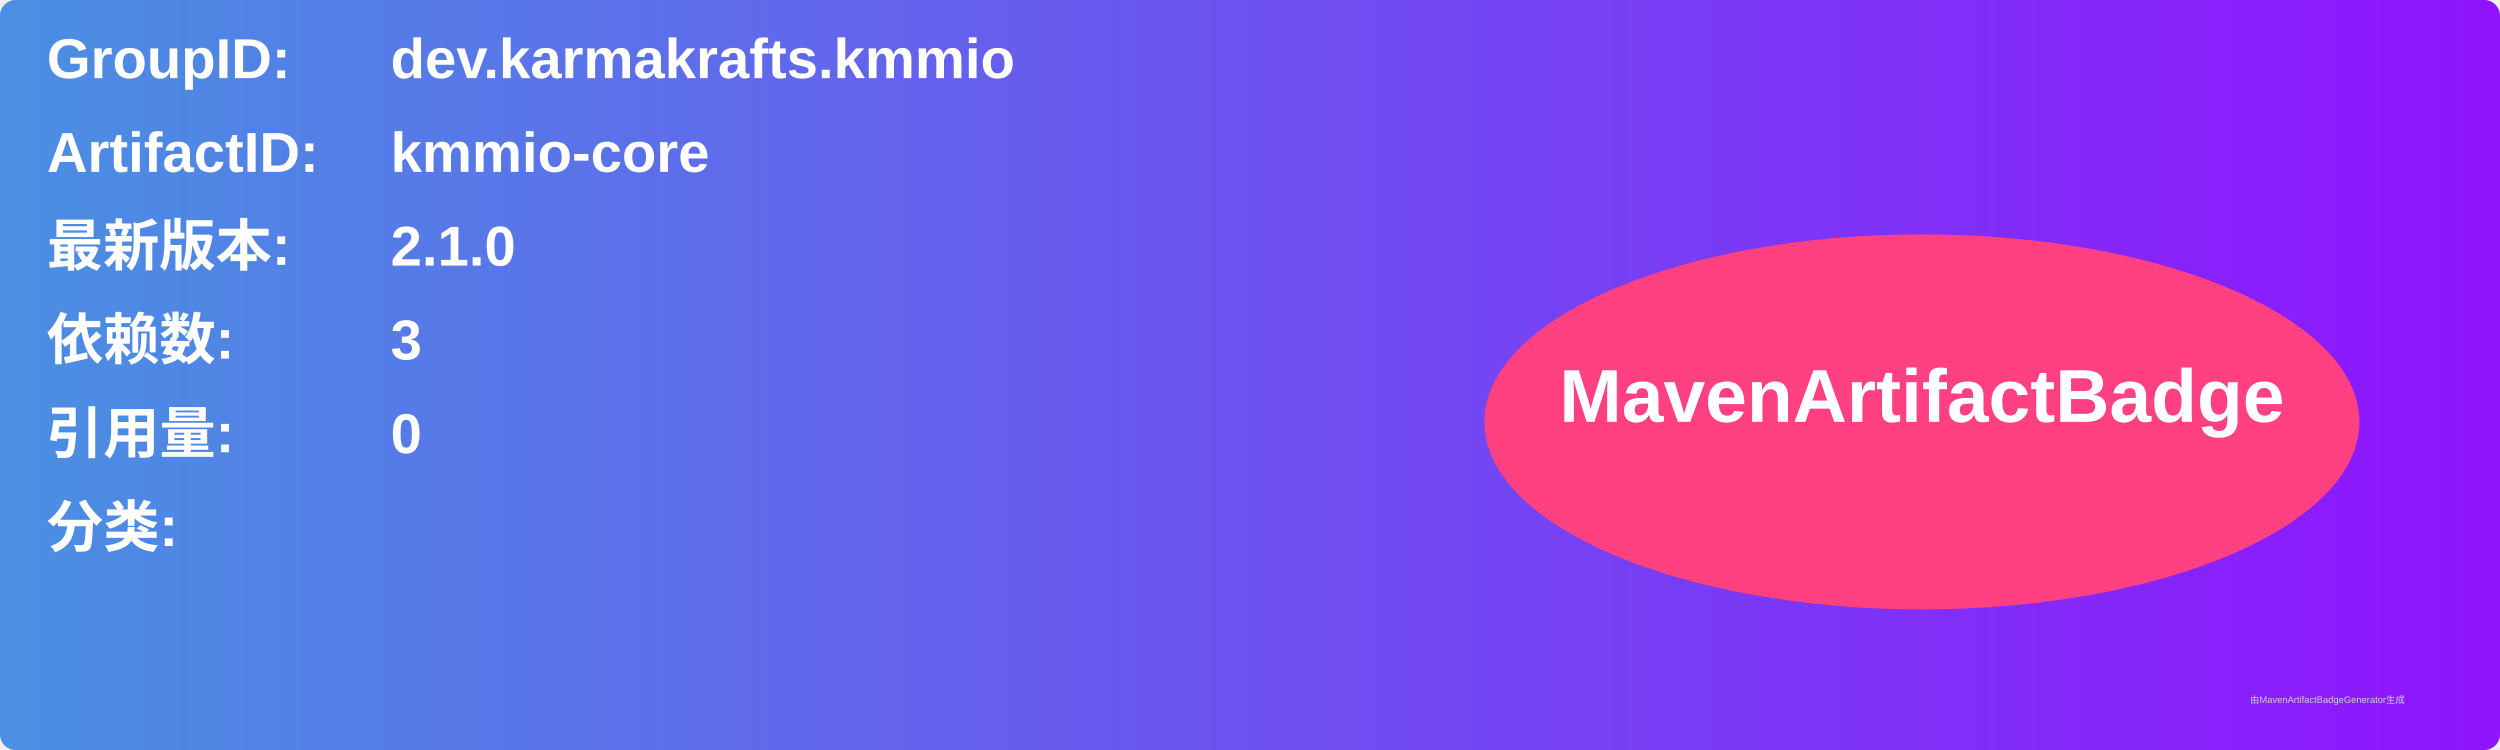
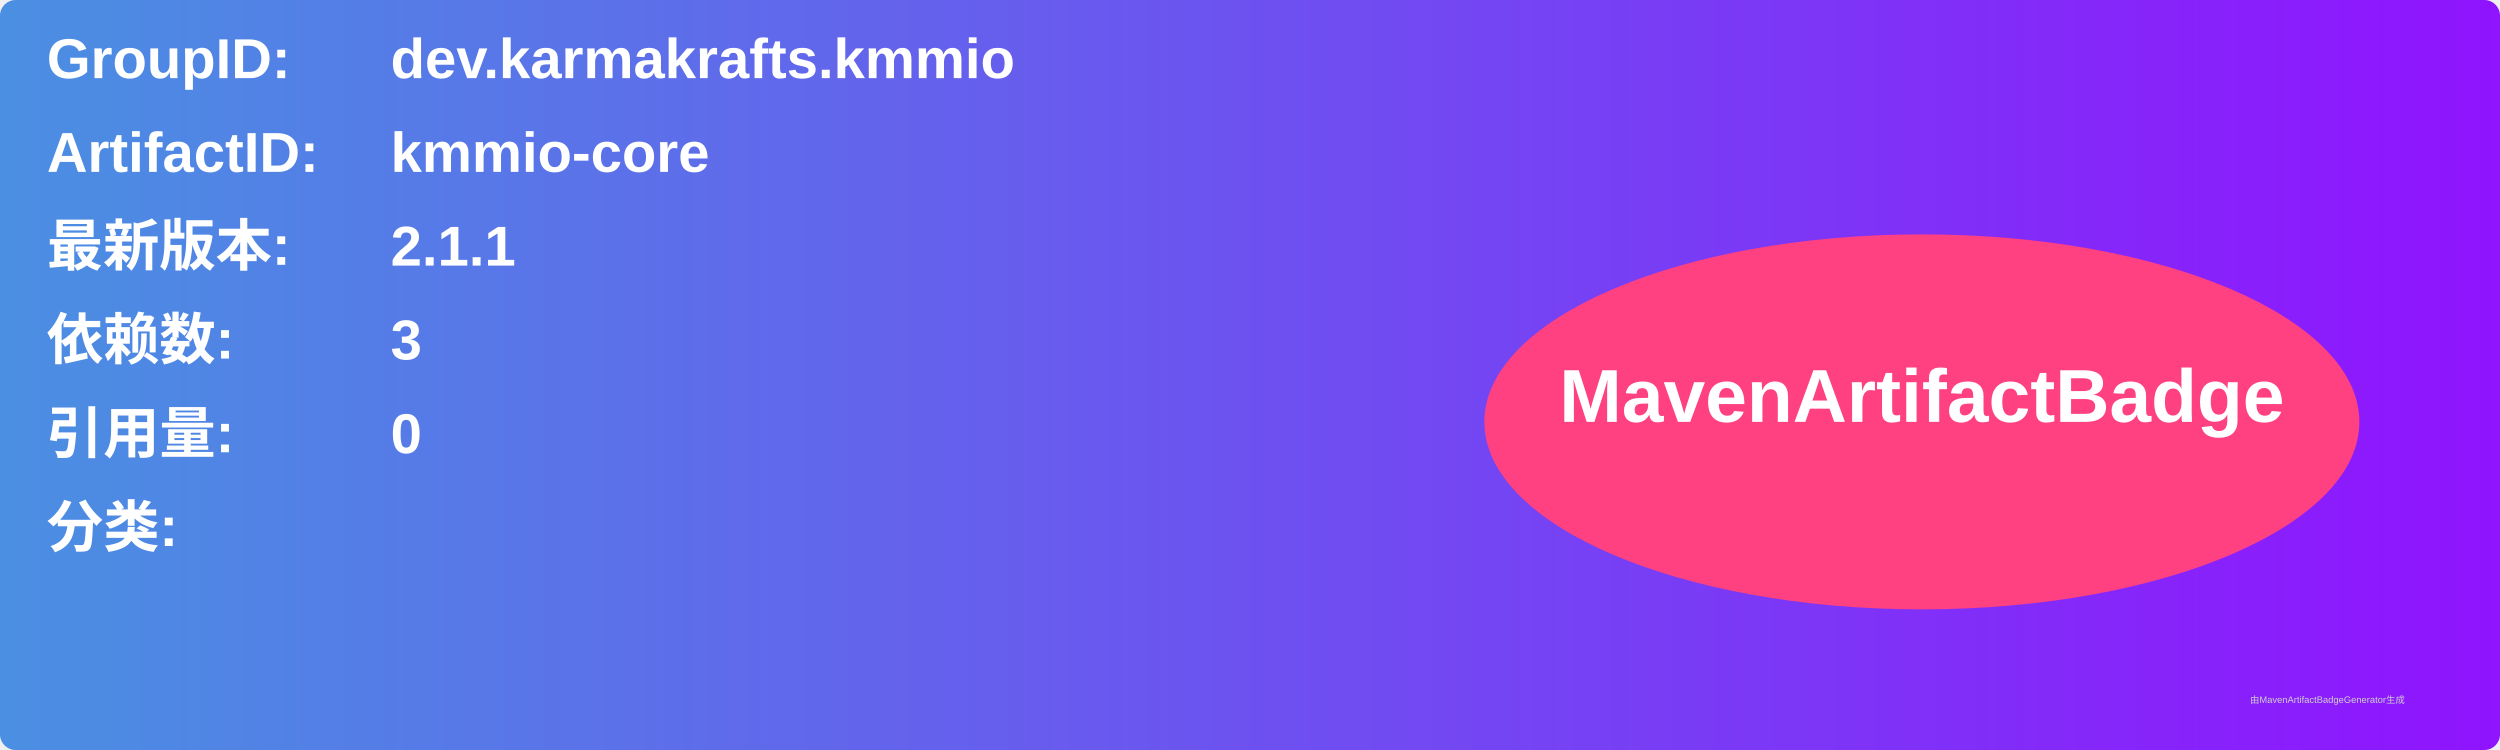
<svg xmlns="http://www.w3.org/2000/svg" width="800" height="240" viewBox="0 0 800 240">
  <linearGradient id="grad" x1="0%" y1="0%" x2="100%" y2="0%">
    <stop offset="0%" stop-color="#4a90e2" />
    <stop offset="100%" stop-color="#9013fe" />
  </linearGradient>
  <rect width="100%" height="100%" rx="5" ry="5" fill="url(#grad)" />
  <g transform="translate(15, 15)">
    <text x="0" y="10" font-family="Arial" font-size="18" fill="white" font-weight="bold" width="260">GroupID:</text>
    <text x="110" y="10" font-family="Arial" font-size="18" fill="white" font-weight="bold" width="460">dev.karmakrafts.kmmio</text>
    <text x="0" y="40" font-family="Arial" font-size="18" fill="white" font-weight="bold" width="260">ArtifactID:</text>
    <text x="110" y="40" font-family="Arial" font-size="18" fill="white" font-weight="bold" width="460">kmmio-core</text>
    <text x="0" y="70" font-family="Arial" font-size="18" fill="white" font-weight="bold">最新版本:</text>
    <text x="110" y="70" font-family="Arial" font-size="18" fill="white" font-weight="bold">
-       <tspan font-weight="bold">2.1.0</tspan>
+       <tspan font-weight="bold">2.1.1</tspan>
    </text>
    <text x="0" y="100" font-family="Arial" font-size="18" fill="white" font-weight="bold">依赖数: </text>
    <text x="110" y="100" font-family="Arial" font-size="18" fill="white">
      <tspan font-weight="bold">3</tspan>
    </text>
    <text x="0" y="130" font-family="Arial" font-size="18" fill="white" font-weight="bold">引用量: </text>
    <text x="110" y="130" font-family="Arial" font-size="18" fill="white">
      <tspan font-weight="bold">0</tspan>
    </text>
    <text x="0" y="160" font-family="Arial" font-size="18" fill="white" font-weight="bold">分类:</text>
    <text x="10" y="190" font-family="Arial" font-size="10" fill="white">
      <tspan font-weight="bold" />
    </text>
    <ellipse cx="600" cy="120" rx="140" ry="60" fill="#ff4081" />
    <text x="600" y="120" text-anchor="middle" font-family="Arial" font-size="24" fill="white" font-weight="bold">MavenArtifactBadge</text>
  </g>
  <text x="720" y="225" font-family="Arial" font-size="3" fill="#d0d0d0">由MavenArtifactBadgeGenerator生成</text>
</svg>
